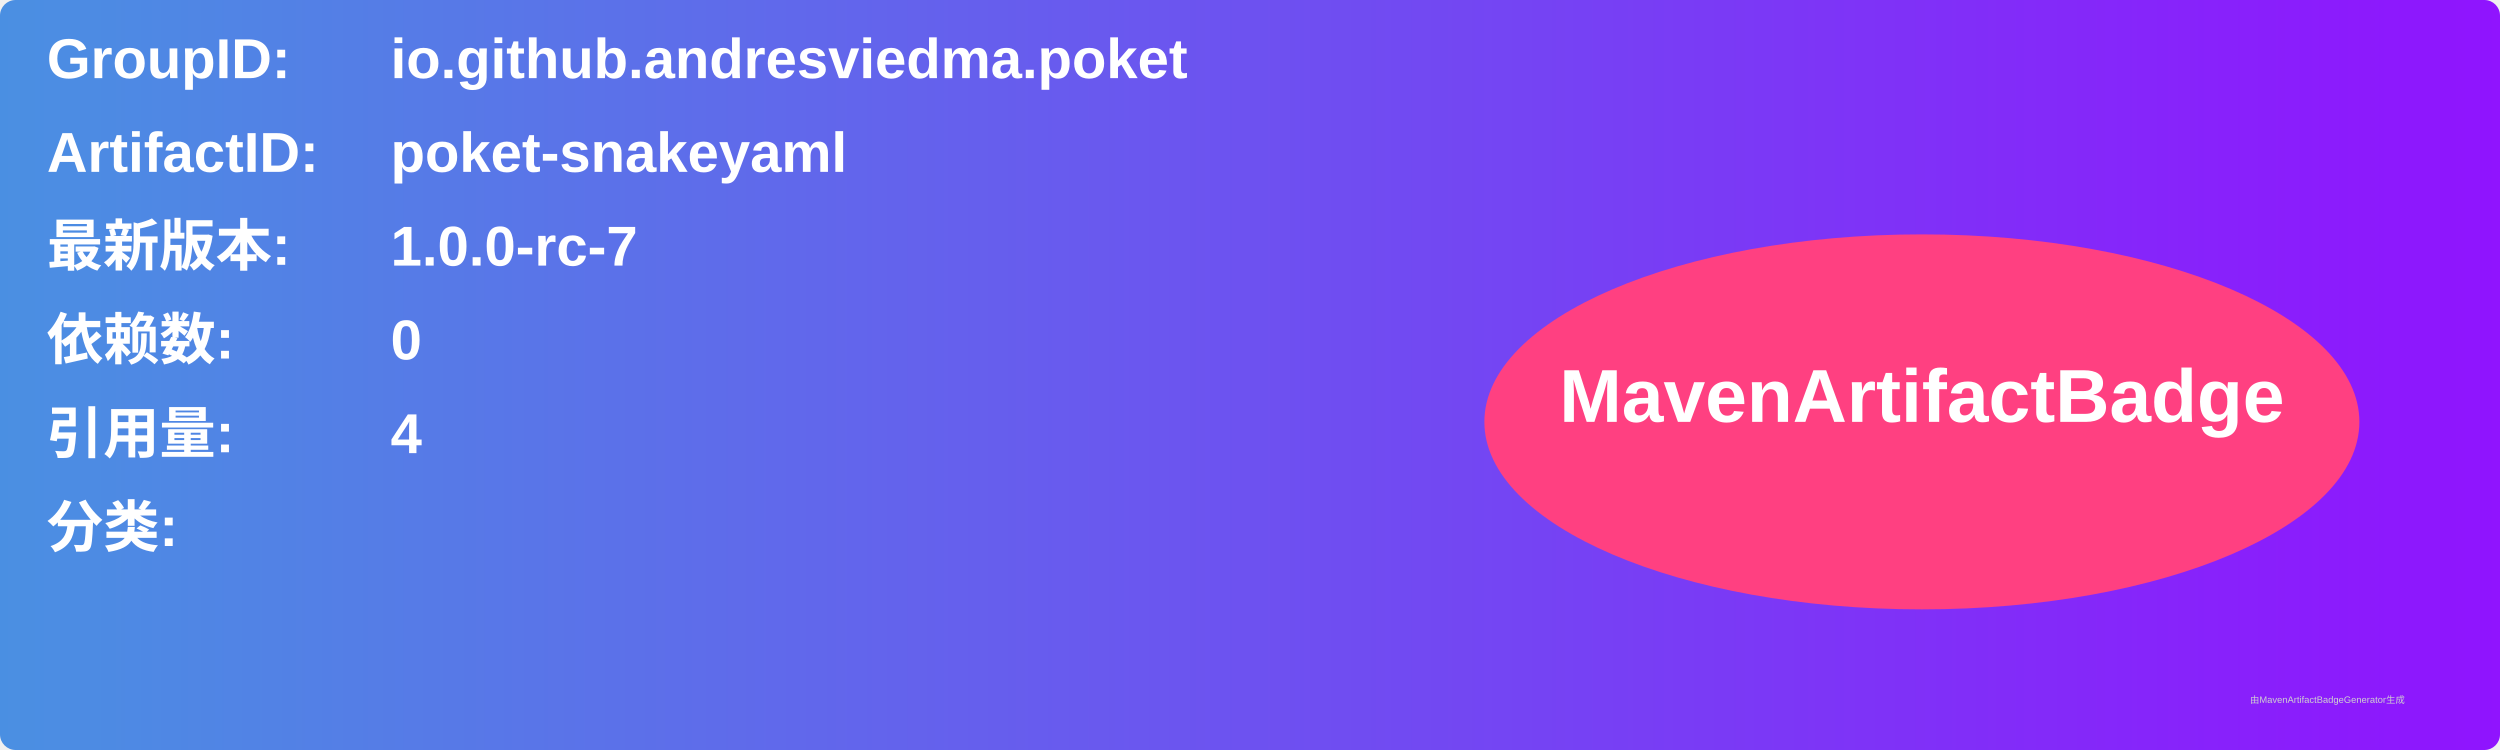
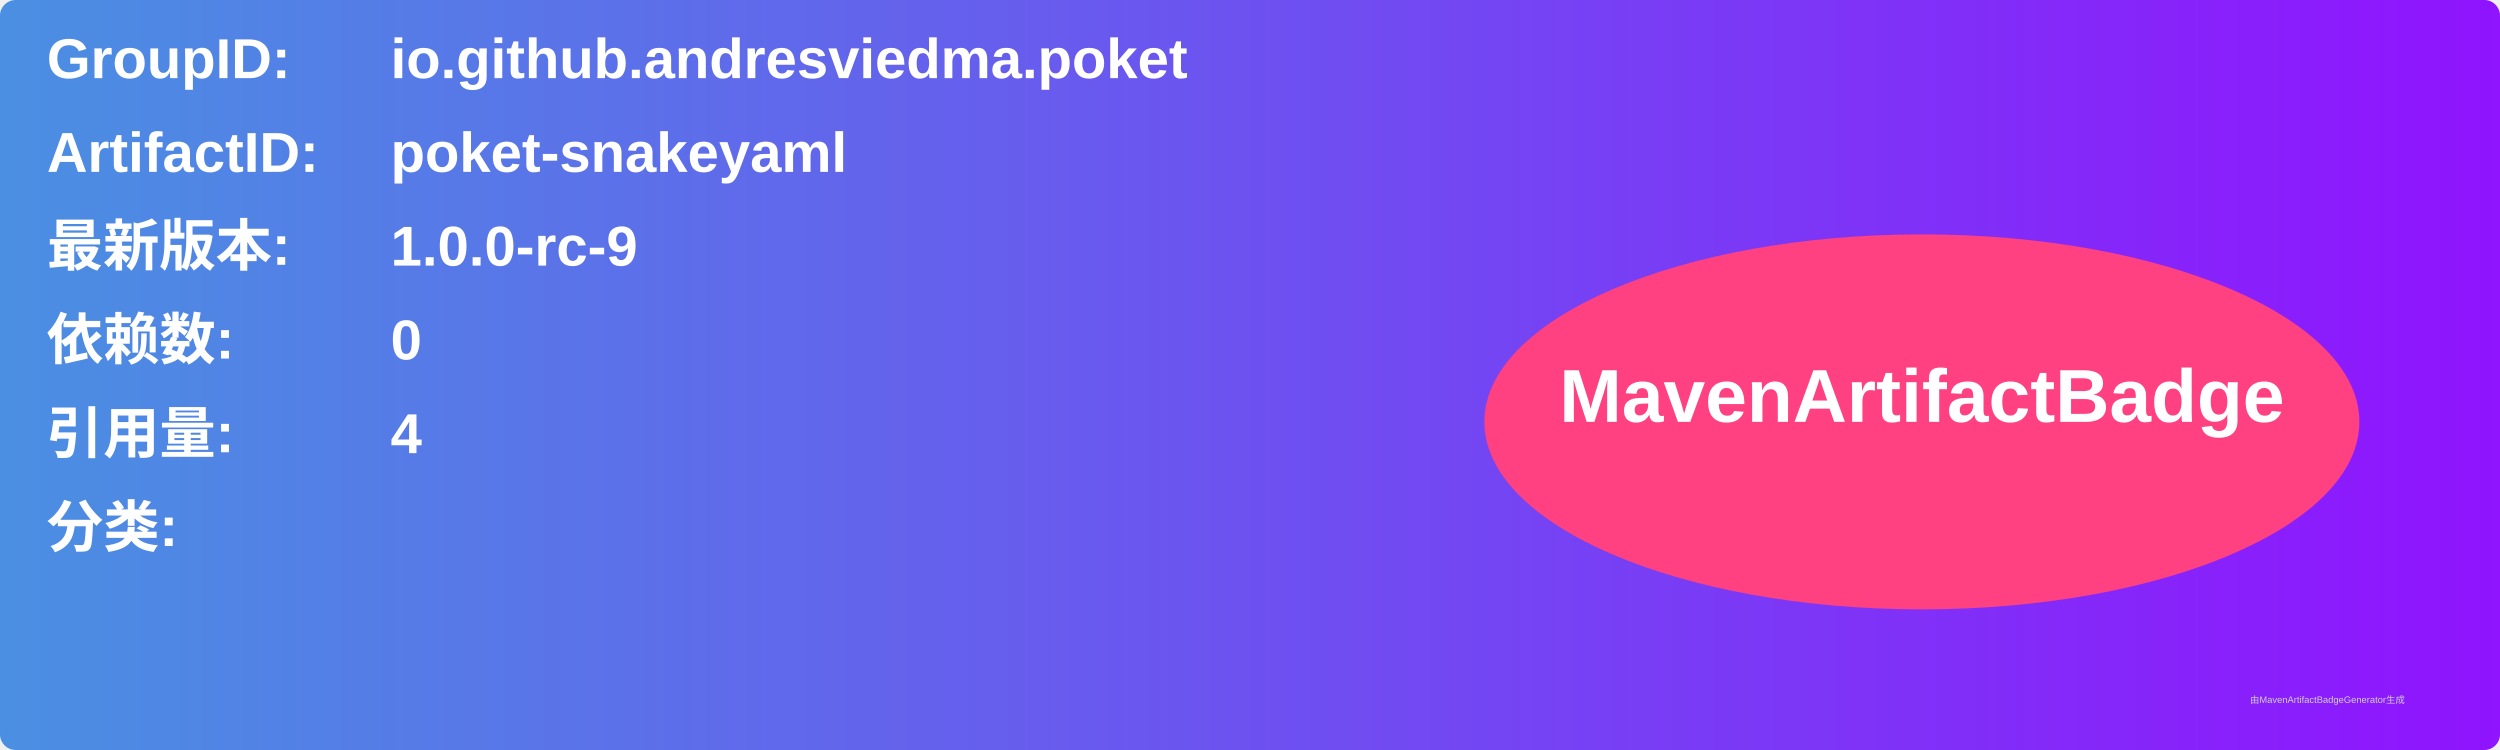
<svg xmlns="http://www.w3.org/2000/svg" width="800" height="240" viewBox="0 0 800 240">
  <linearGradient id="grad" x1="0%" y1="0%" x2="100%" y2="0%">
    <stop offset="0%" stop-color="#4a90e2" />
    <stop offset="100%" stop-color="#9013fe" />
  </linearGradient>
  <rect width="100%" height="100%" rx="5" ry="5" fill="url(#grad)" />
  <g transform="translate(15, 15)">
    <text x="0" y="10" font-family="Arial" font-size="18" fill="white" font-weight="bold" width="260">GroupID:</text>
    <text x="110" y="10" font-family="Arial" font-size="18" fill="white" font-weight="bold" width="460">io.github.andresviedma.poket</text>
    <text x="0" y="40" font-family="Arial" font-size="18" fill="white" font-weight="bold" width="260">ArtifactID:</text>
    <text x="110" y="40" font-family="Arial" font-size="18" fill="white" font-weight="bold" width="460">poket-snakeyaml</text>
    <text x="0" y="70" font-family="Arial" font-size="18" fill="white" font-weight="bold">最新版本:</text>
    <text x="110" y="70" font-family="Arial" font-size="18" fill="white" font-weight="bold">
-       <tspan font-weight="bold">1.0.0-rc-7</tspan>
+       <tspan font-weight="bold">1.0.0-rc-9</tspan>
    </text>
    <text x="0" y="100" font-family="Arial" font-size="18" fill="white" font-weight="bold">依赖数: </text>
    <text x="110" y="100" font-family="Arial" font-size="18" fill="white">
      <tspan font-weight="bold">0</tspan>
    </text>
    <text x="0" y="130" font-family="Arial" font-size="18" fill="white" font-weight="bold">引用量: </text>
    <text x="110" y="130" font-family="Arial" font-size="18" fill="white">
      <tspan font-weight="bold">4</tspan>
    </text>
    <text x="0" y="160" font-family="Arial" font-size="18" fill="white" font-weight="bold">分类:</text>
    <text x="10" y="190" font-family="Arial" font-size="10" fill="white">
      <tspan font-weight="bold" />
    </text>
    <ellipse cx="600" cy="120" rx="140" ry="60" fill="#ff4081" />
    <text x="600" y="120" text-anchor="middle" font-family="Arial" font-size="24" fill="white" font-weight="bold">MavenArtifactBadge</text>
  </g>
  <text x="720" y="225" font-family="Arial" font-size="3" fill="#d0d0d0">由MavenArtifactBadgeGenerator生成</text>
</svg>
